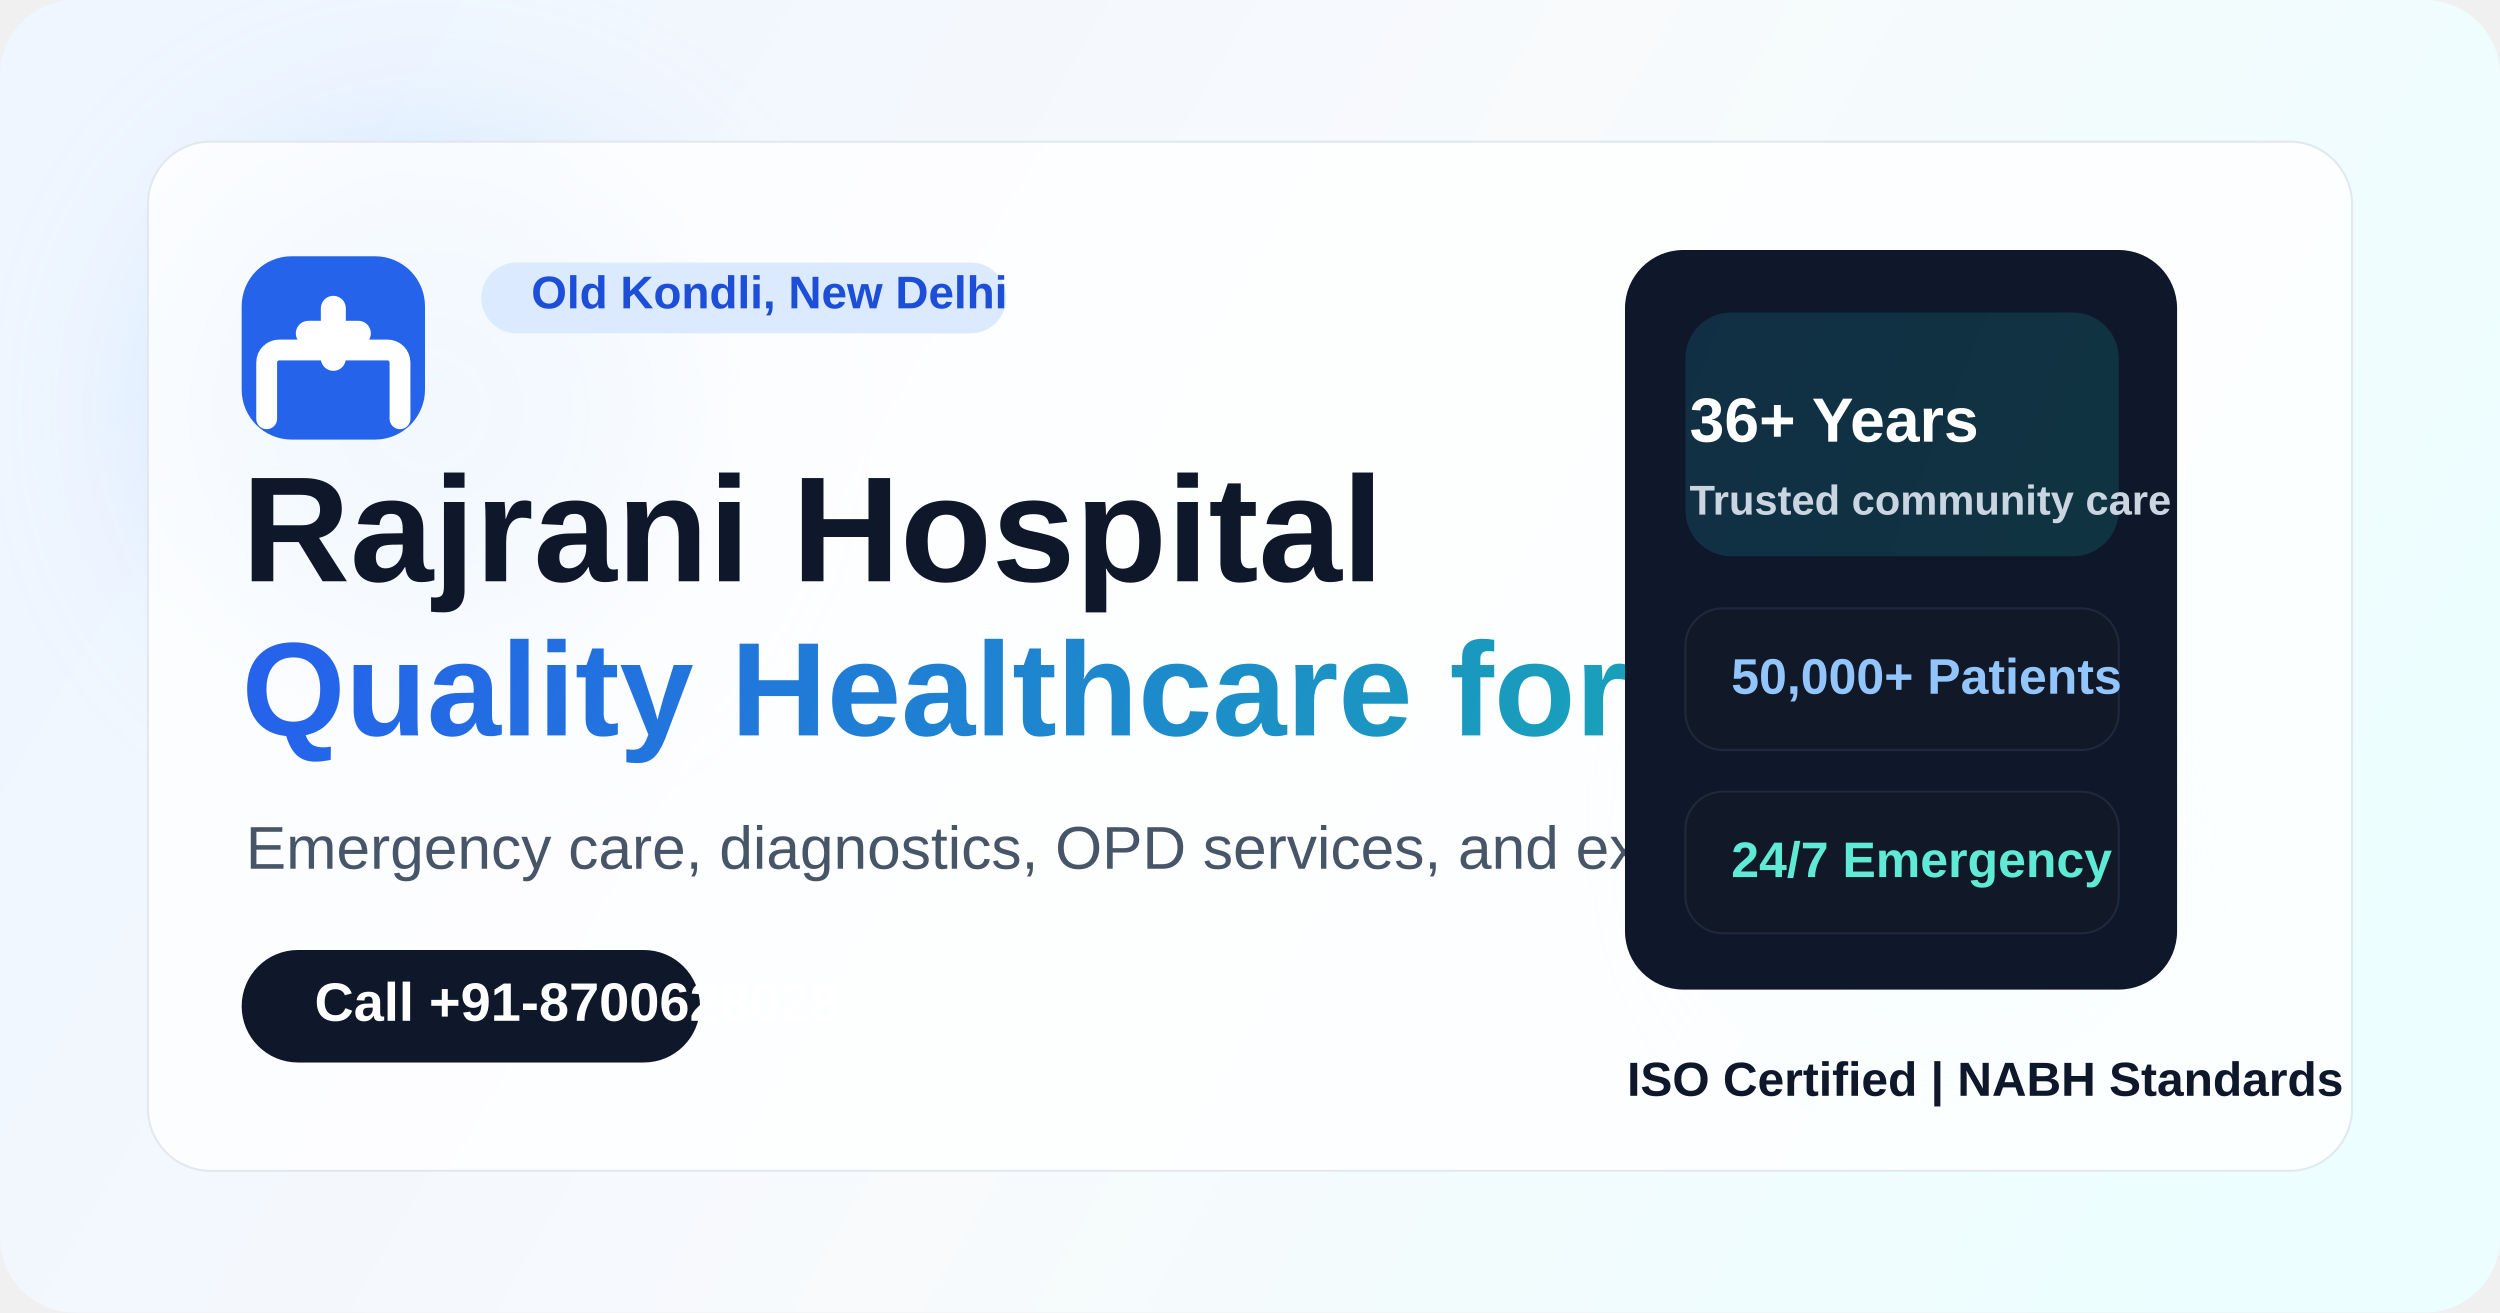
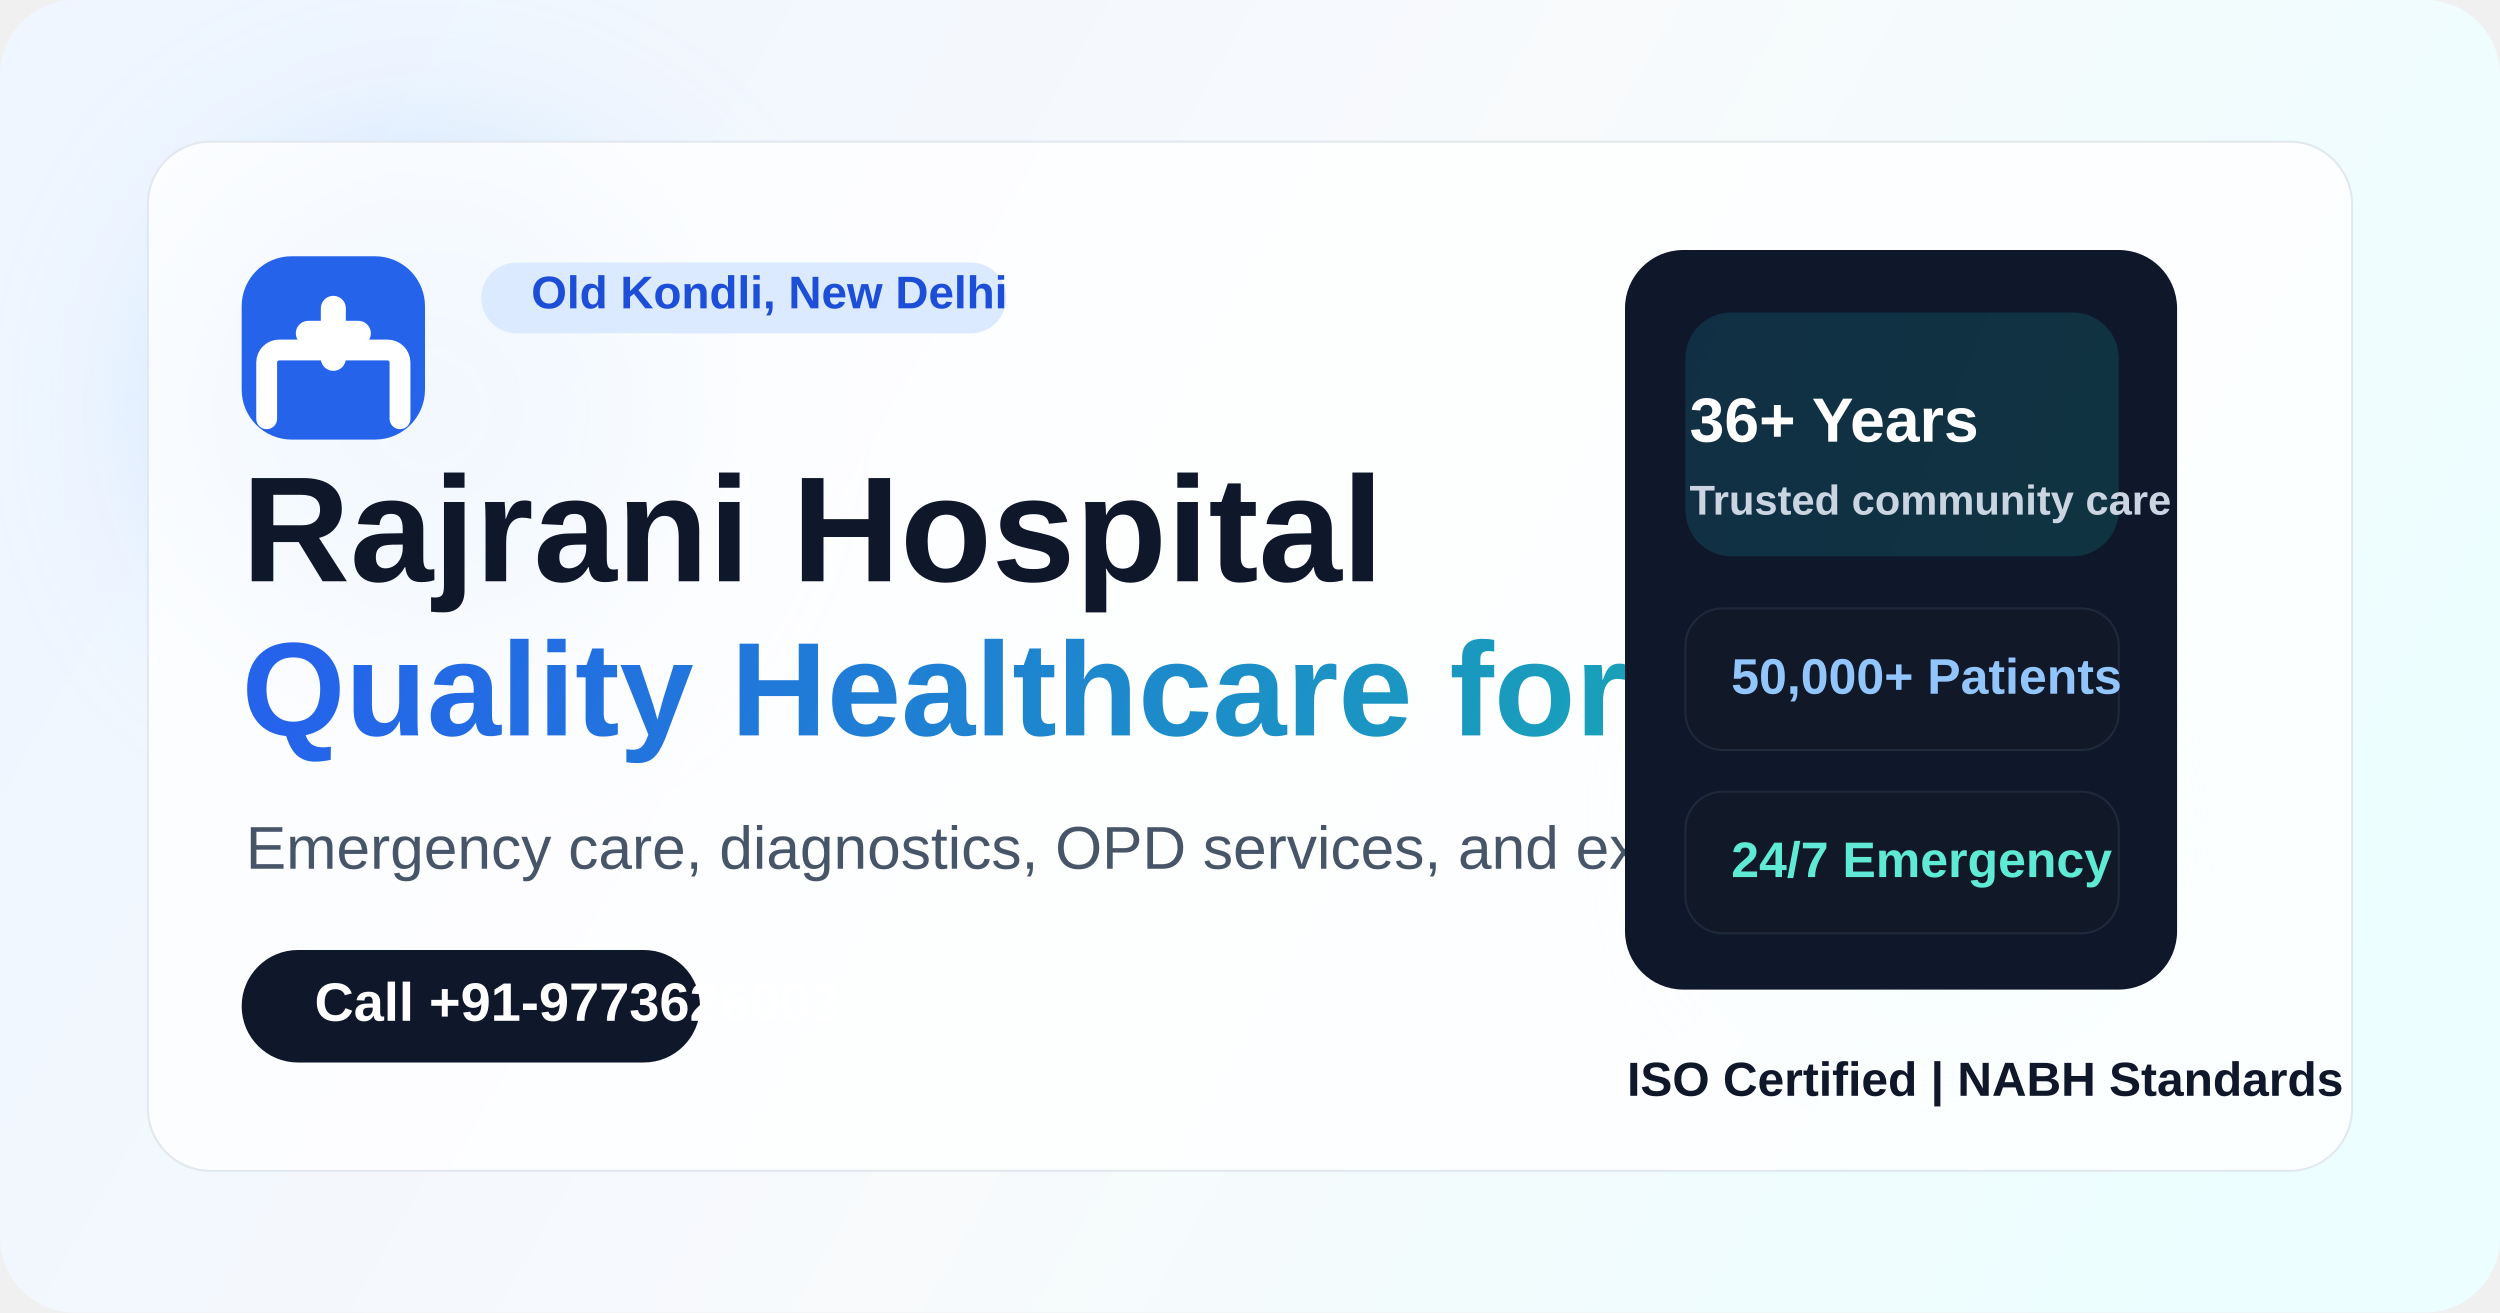
<svg xmlns="http://www.w3.org/2000/svg" width="1200" height="630" viewBox="0 0 1200 630" fill="none">
  <defs>
    <linearGradient id="bg" x1="110" y1="56" x2="1065" y2="610" gradientUnits="userSpaceOnUse">
      <stop stop-color="#EFF6FF" />
      <stop offset="0.5" stop-color="#F8FAFC" />
      <stop offset="1" stop-color="#ECFEFF" />
    </linearGradient>
    <linearGradient id="accent" x1="188" y1="203" x2="957" y2="518" gradientUnits="userSpaceOnUse">
      <stop stop-color="#2563EB" />
      <stop offset="1" stop-color="#14B8A6" />
    </linearGradient>
    <filter id="blurA" x="-45" y="-54" width="502" height="502" filterUnits="userSpaceOnUse" color-interpolation-filters="sRGB">
      <feGaussianBlur stdDeviation="44" />
    </filter>
    <filter id="blurB" x="719" y="191" width="418" height="418" filterUnits="userSpaceOnUse" color-interpolation-filters="sRGB">
      <feGaussianBlur stdDeviation="44" />
    </filter>
  </defs>
  <rect width="1200" height="630" rx="36" fill="url(#bg)" />
  <g opacity="0.45">
    <g filter="url(#blurA)">
      <circle cx="206" cy="197" r="119" fill="#93C5FD" />
    </g>
    <g filter="url(#blurB)">
      <circle cx="928" cy="400" r="75" fill="#99F6E4" />
    </g>
  </g>
  <rect x="71" y="68" width="1058" height="494" rx="30" fill="white" fill-opacity="0.78" stroke="#E2E8F0" />
  <rect x="116" y="123" width="88" height="88" rx="24" fill="url(#accent)" />
  <path d="M148 160H172M160 148V172" stroke="white" stroke-width="12" stroke-linecap="round" />
  <path d="M128 201V174C128 170.686 130.686 168 134 168H186C189.314 168 192 170.686 192 174V201" stroke="white" stroke-width="10" stroke-linecap="round" />
  <rect x="231" y="126" width="252" height="34" rx="17" fill="#DBEAFE" />
  <text x="255" y="148" fill="#1D4ED8" font-family="Arial, Helvetica, sans-serif" font-size="22" font-weight="700">Old Kondli, New Delhi</text>
  <text x="116" y="279" fill="#0F172A" font-family="Arial, Helvetica, sans-serif" font-size="72" font-weight="800">Rajrani Hospital</text>
  <text x="116" y="353" fill="url(#accent)" font-family="Arial, Helvetica, sans-serif" font-size="64" font-weight="800">Quality Healthcare for All</text>
  <text x="118" y="417" fill="#475569" font-family="Arial, Helvetica, sans-serif" font-size="29" font-weight="500">Emergency care, diagnostics, OPD services, and experienced doctors.</text>
  <rect x="116" y="456" width="220" height="54" rx="27" fill="#0F172A" />
-   <text x="151" y="490" fill="white" font-family="Arial, Helvetica, sans-serif" font-size="26" font-weight="700">Call +91-8700628028</text>
+   <text x="151" y="490" fill="white" font-family="Arial, Helvetica, sans-serif" font-size="26" font-weight="700">Call +91-9773626003</text>
  <rect x="780" y="120" width="265" height="355" rx="28" fill="#0F172A" />
  <rect x="809" y="150" width="208" height="117" rx="22" fill="url(#accent)" opacity="0.18" />
  <text x="811" y="212" fill="white" font-family="Arial, Helvetica, sans-serif" font-size="30" font-weight="700">36+ Years</text>
  <text x="811" y="247" fill="#CBD5E1" font-family="Arial, Helvetica, sans-serif" font-size="20" font-weight="600">Trusted community care</text>
  <rect x="809" y="292" width="208" height="68" rx="18" fill="#111827" stroke="#1E293B" />
  <text x="831" y="333" fill="#93C5FD" font-family="Arial, Helvetica, sans-serif" font-size="24" font-weight="700">50,000+ Patients</text>
  <rect x="809" y="380" width="208" height="68" rx="18" fill="#111827" stroke="#1E293B" />
  <text x="831" y="421" fill="#5EEAD4" font-family="Arial, Helvetica, sans-serif" font-size="24" font-weight="700">24/7 Emergency</text>
  <text x="781" y="526" fill="#0F172A" font-family="Arial, Helvetica, sans-serif" font-size="23" font-weight="700">ISO Certified | NABH Standards</text>
</svg>
